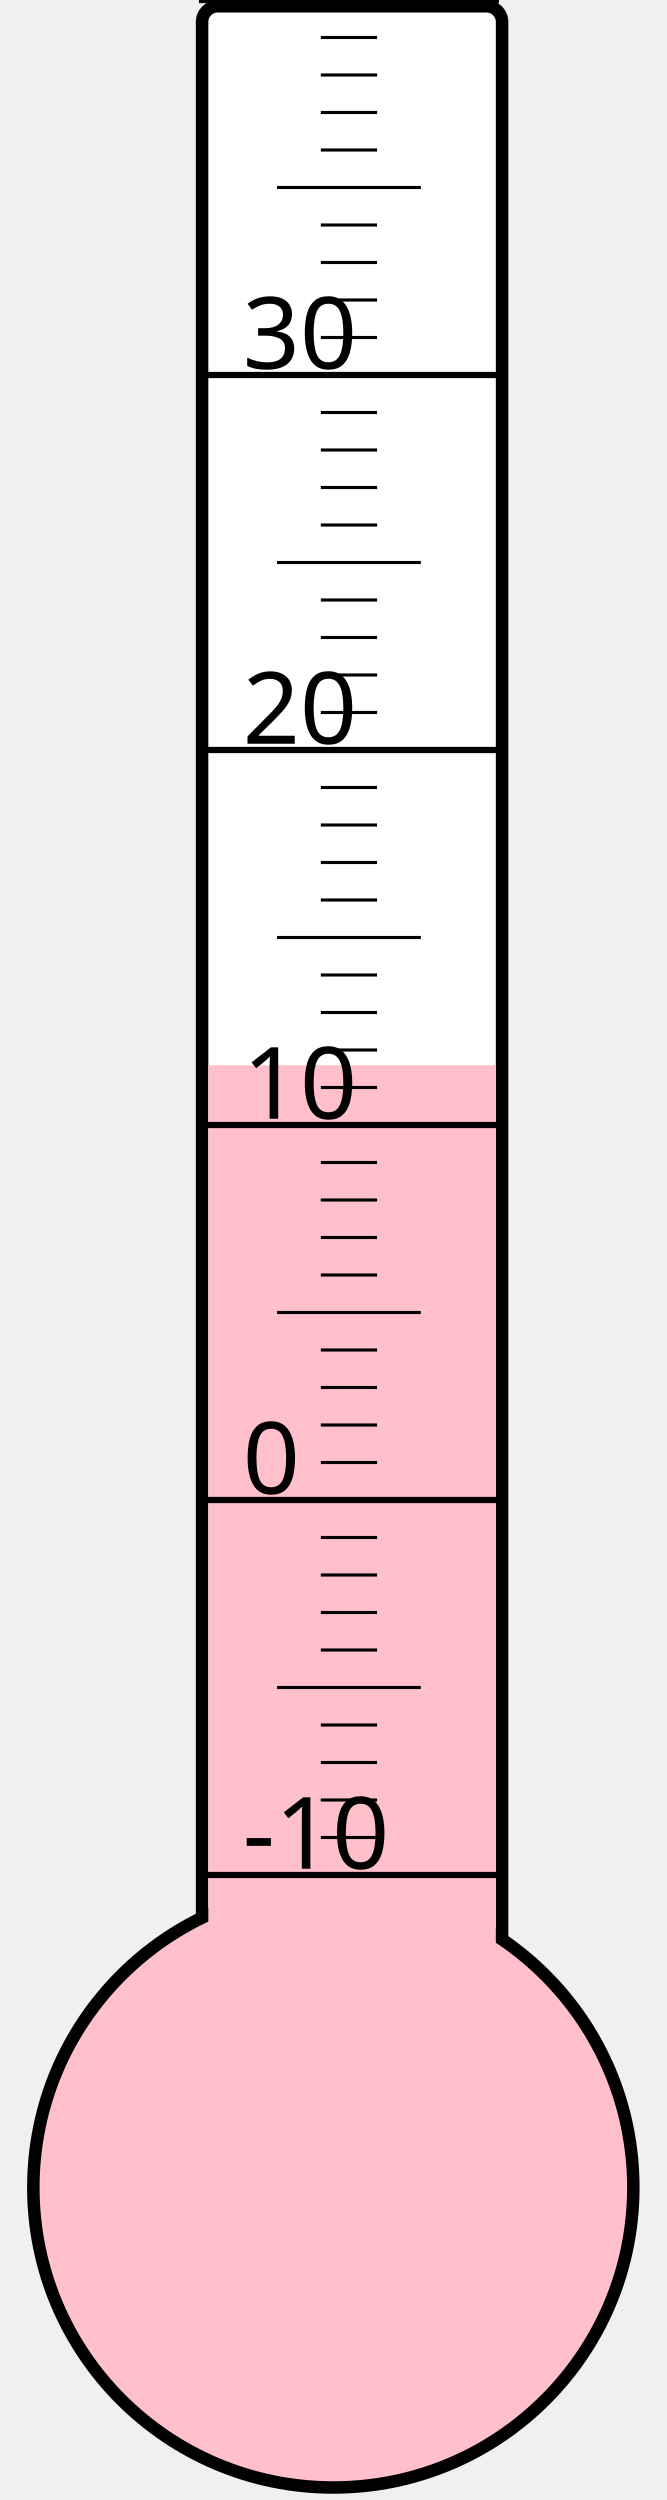
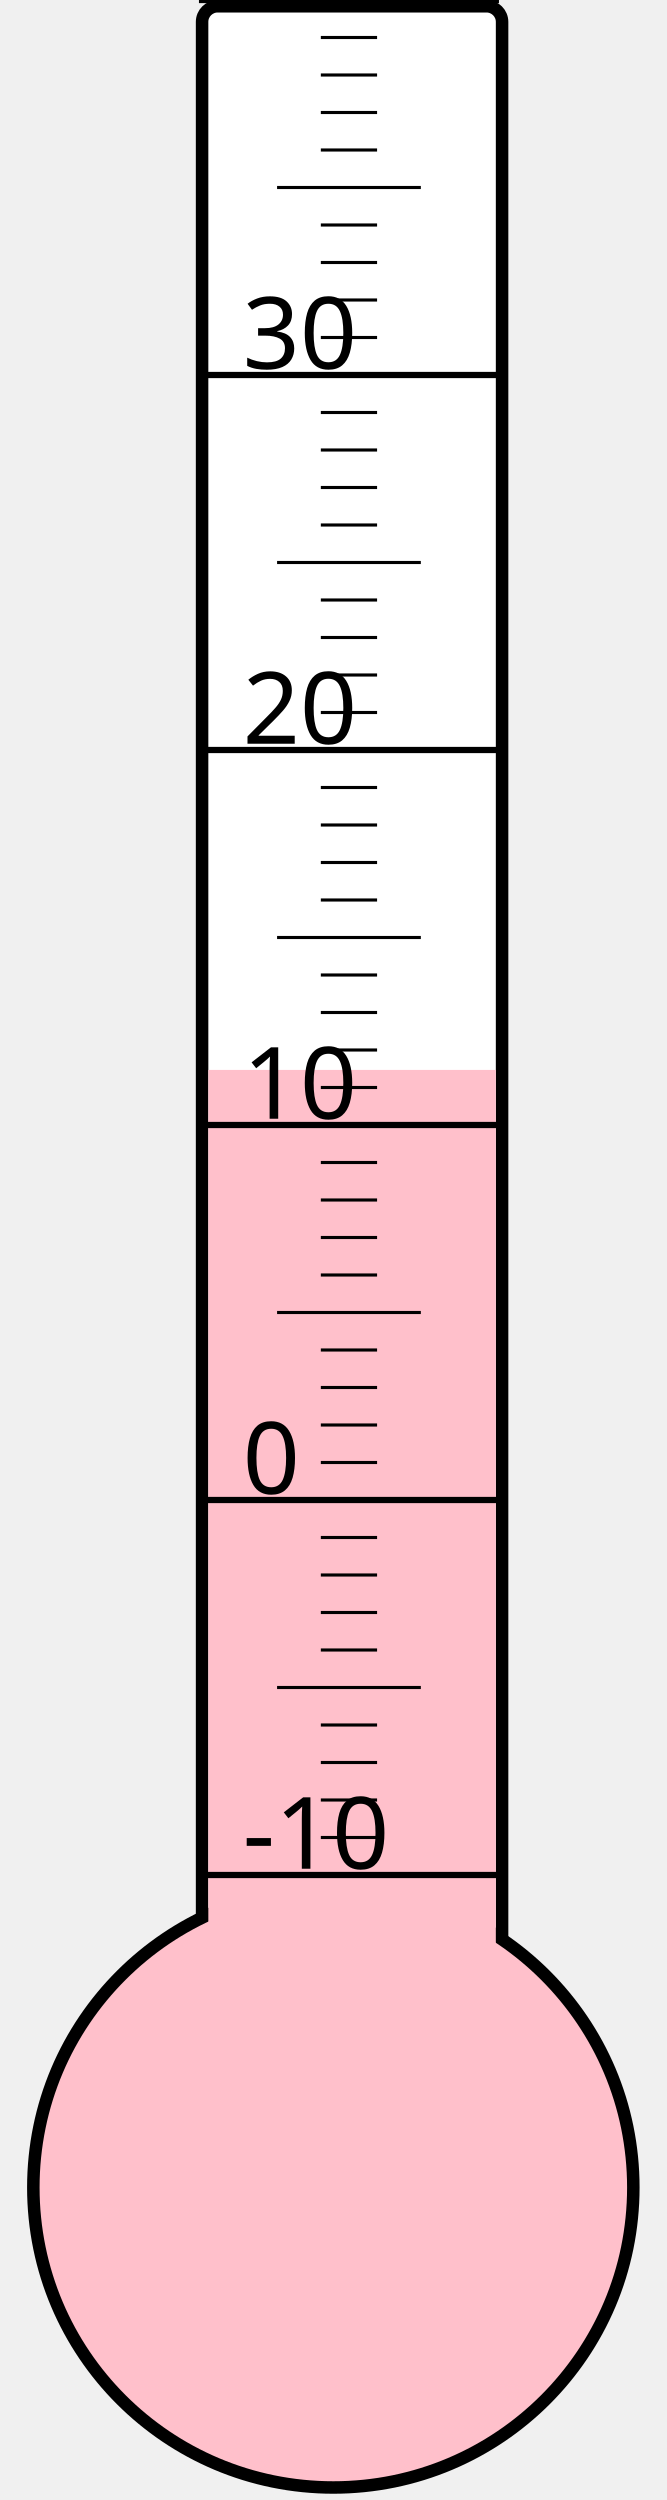
<svg xmlns="http://www.w3.org/2000/svg" width="40px" height="150px" viewBox="0 0 200 800">
  <rect width="200" height="800" x="0" y="0" style="fill: #ffffeb; fill-opacity: 0;" />
  <rect width="96" height="680" x="58" y="2" rx="5" ry="5" style="fill: white; fill-opacity: 1; stroke: black; stroke-width: 4;" />
  <circle cx="100" cy="700" r="96" style="fill: pink; stroke: black; stroke-width: 4;" />
-   <rect width="92" height="359.125" x="60" y="340.875" style="fill: pink; fill-opacity: 1; stroke-width: 0;" />
+   <rect width="92" height="357.625" x="60" y="342.375" style="fill: pink; fill-opacity: 1; stroke-width: 0;" />
  <text x="71" y="598" style="font-family: sans-serif; font-size: 24pt;">-10</text>
  <text x="71" y="478" style="font-family: sans-serif; font-size: 24pt;">0</text>
  <text x="71" y="358" style="font-family: sans-serif; font-size: 24pt;">10</text>
  <text x="71" y="238" style="font-family: sans-serif; font-size: 24pt;">20</text>
  <text x="71" y="118" style="font-family: sans-serif; font-size: 24pt;">30</text>
  <g style="stroke: black;">
    <line x1="57" y1="600" x2="153" y2="600" style="stroke-width: 2;" />
    <line x1="96" y1="588" x2="114" y2="588" style="stroke-width: 1;" />
    <line x1="96" y1="576" x2="114" y2="576" style="stroke-width: 1;" />
    <line x1="96" y1="564" x2="114" y2="564" style="stroke-width: 1;" />
    <line x1="96" y1="552" x2="114" y2="552" style="stroke-width: 1;" />
    <line x1="82" y1="540" x2="128" y2="540" style="stroke-width: 1;" />
    <line x1="96" y1="528" x2="114" y2="528" style="stroke-width: 1;" />
    <line x1="96" y1="516" x2="114" y2="516" style="stroke-width: 1;" />
    <line x1="96" y1="504" x2="114" y2="504" style="stroke-width: 1;" />
    <line x1="96" y1="492" x2="114" y2="492" style="stroke-width: 1;" />
    <line x1="57" y1="480" x2="153" y2="480" style="stroke-width: 2;" />
    <line x1="96" y1="468" x2="114" y2="468" style="stroke-width: 1;" />
    <line x1="96" y1="456" x2="114" y2="456" style="stroke-width: 1;" />
    <line x1="96" y1="444" x2="114" y2="444" style="stroke-width: 1;" />
    <line x1="96" y1="432" x2="114" y2="432" style="stroke-width: 1;" />
    <line x1="82" y1="420" x2="128" y2="420" style="stroke-width: 1;" />
    <line x1="96" y1="408" x2="114" y2="408" style="stroke-width: 1;" />
    <line x1="96" y1="396" x2="114" y2="396" style="stroke-width: 1;" />
    <line x1="96" y1="384" x2="114" y2="384" style="stroke-width: 1;" />
    <line x1="96" y1="372" x2="114" y2="372" style="stroke-width: 1;" />
    <line x1="57" y1="360" x2="153" y2="360" style="stroke-width: 2;" />
    <line x1="96" y1="348" x2="114" y2="348" style="stroke-width: 1;" />
    <line x1="96" y1="336" x2="114" y2="336" style="stroke-width: 1;" />
    <line x1="96" y1="324" x2="114" y2="324" style="stroke-width: 1;" />
    <line x1="96" y1="312" x2="114" y2="312" style="stroke-width: 1;" />
    <line x1="82" y1="300" x2="128" y2="300" style="stroke-width: 1;" />
    <line x1="96" y1="288" x2="114" y2="288" style="stroke-width: 1;" />
    <line x1="96" y1="276" x2="114" y2="276" style="stroke-width: 1;" />
    <line x1="96" y1="264" x2="114" y2="264" style="stroke-width: 1;" />
    <line x1="96" y1="252" x2="114" y2="252" style="stroke-width: 1;" />
    <line x1="57" y1="240" x2="153" y2="240" style="stroke-width: 2;" />
    <line x1="96" y1="228" x2="114" y2="228" style="stroke-width: 1;" />
    <line x1="96" y1="216" x2="114" y2="216" style="stroke-width: 1;" />
    <line x1="96" y1="204" x2="114" y2="204" style="stroke-width: 1;" />
    <line x1="96" y1="192" x2="114" y2="192" style="stroke-width: 1;" />
    <line x1="82" y1="180" x2="128" y2="180" style="stroke-width: 1;" />
    <line x1="96" y1="168" x2="114" y2="168" style="stroke-width: 1;" />
    <line x1="96" y1="156" x2="114" y2="156" style="stroke-width: 1;" />
    <line x1="96" y1="144" x2="114" y2="144" style="stroke-width: 1;" />
    <line x1="96" y1="132" x2="114" y2="132" style="stroke-width: 1;" />
    <line x1="57" y1="120" x2="153" y2="120" style="stroke-width: 2;" />
    <line x1="96" y1="108" x2="114" y2="108" style="stroke-width: 1;" />
    <line x1="96" y1="96" x2="114" y2="96" style="stroke-width: 1;" />
    <line x1="96" y1="84" x2="114" y2="84" style="stroke-width: 1;" />
    <line x1="96" y1="72" x2="114" y2="72" style="stroke-width: 1;" />
    <line x1="82" y1="60" x2="128" y2="60" style="stroke-width: 1;" />
    <line x1="96" y1="48" x2="114" y2="48" style="stroke-width: 1;" />
    <line x1="96" y1="36" x2="114" y2="36" style="stroke-width: 1;" />
    <line x1="96" y1="24" x2="114" y2="24" style="stroke-width: 1;" />
    <line x1="96" y1="12" x2="114" y2="12" style="stroke-width: 1;" />
    <line x1="57" y1="0" x2="153" y2="0" style="stroke-width: 2;" />
  </g>
</svg>
